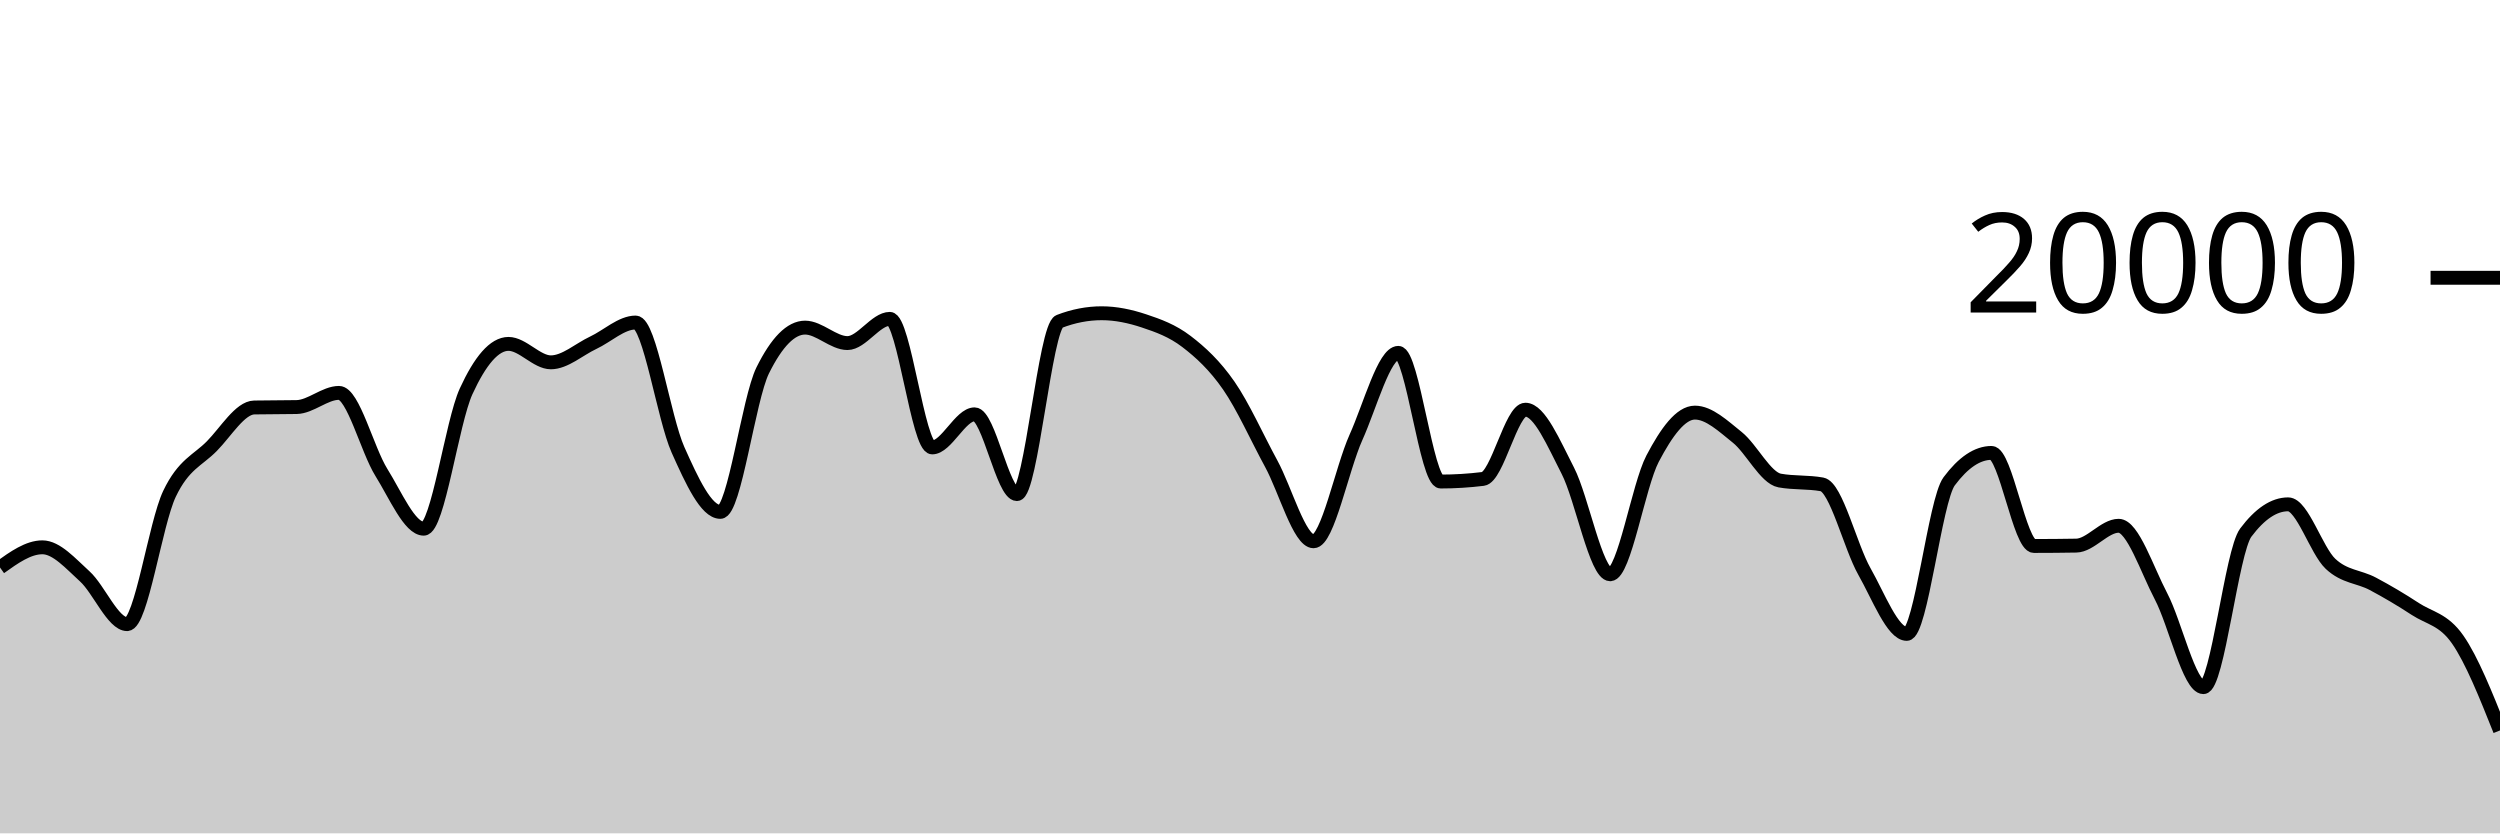
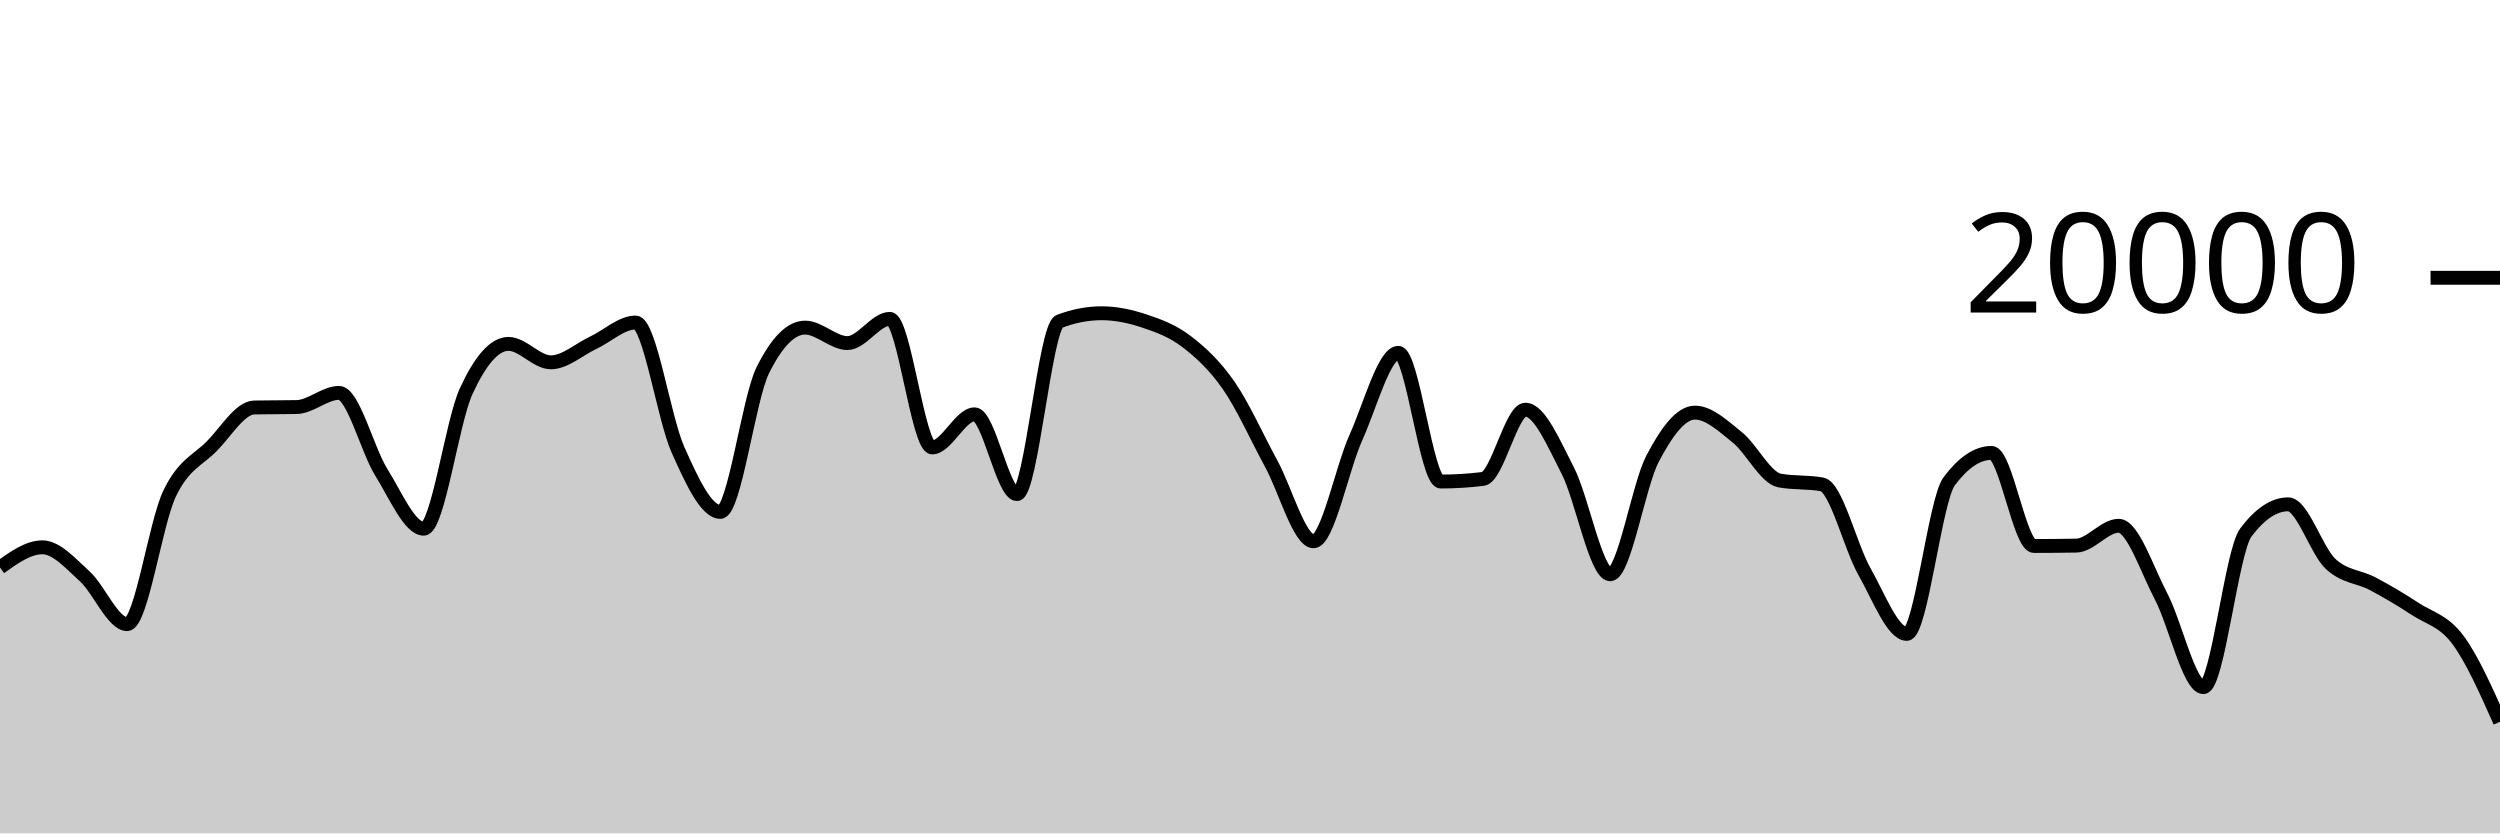
<svg xmlns="http://www.w3.org/2000/svg" viewBox="0 0 180 60">
  <g transform="translate(0,20)">
-     <path class="area" fill="rgba(0, 0, 0, 0.2)" d="M0,20.86C1.017,20.133,2.034,19.406,3.051,19.406C4.068,19.406,5.085,20.576,6.102,21.498C7.119,22.42,8.136,24.938,9.153,24.938C10.169,24.938,11.186,17.692,12.203,15.556C13.22,13.42,14.237,13.156,15.254,12.12C16.271,11.084,17.288,9.358,18.305,9.338C19.322,9.318,20.339,9.328,21.356,9.308C22.373,9.288,23.39,8.288,24.407,8.288C25.424,8.288,26.441,12.382,27.458,14.012C28.475,15.642,29.492,18.066,30.508,18.066C31.525,18.066,32.542,10.396,33.559,8.178C34.576,5.96,35.593,4.76,36.61,4.76C37.627,4.76,38.644,6.088,39.661,6.088C40.678,6.088,41.695,5.156,42.712,4.678C43.729,4.2,44.746,3.222,45.763,3.222C46.78,3.222,47.797,10.112,48.814,12.384C49.831,14.656,50.847,16.856,51.864,16.856C52.881,16.856,53.898,8.721,54.915,6.668C55.932,4.615,56.949,3.588,57.966,3.588C58.983,3.588,60,4.702,61.017,4.702C62.034,4.702,63.051,2.958,64.068,2.958C65.085,2.958,66.102,12.214,67.119,12.214C68.136,12.214,69.153,9.832,70.169,9.832C71.186,9.832,72.203,15.576,73.22,15.576C74.237,15.576,75.254,3.534,76.271,3.142C77.288,2.75,78.305,2.554,79.322,2.554C80.339,2.554,81.356,2.767,82.373,3.106C83.39,3.445,84.407,3.809,85.424,4.586C86.441,5.363,87.458,6.3,88.475,7.766C89.492,9.232,90.508,11.512,91.525,13.38C92.542,15.248,93.559,18.972,94.576,18.972C95.593,18.972,96.61,13.757,97.627,11.496C98.644,9.235,99.661,5.406,100.678,5.406C101.695,5.406,102.712,14.67,103.729,14.67C104.746,14.67,105.763,14.607,106.78,14.482C107.797,14.357,108.814,9.498,109.831,9.498C110.847,9.498,111.864,11.913,112.881,13.888C113.898,15.863,114.915,21.348,115.932,21.348C116.949,21.348,117.966,14.968,118.983,13.028C120,11.088,121.017,9.708,122.034,9.708C123.051,9.708,124.068,10.675,125.085,11.49C126.102,12.305,127.119,14.413,128.136,14.598C129.153,14.783,130.169,14.691,131.186,14.876C132.203,15.061,133.22,19.352,134.237,21.146C135.254,22.94,136.271,25.64,137.288,25.64C138.305,25.64,139.322,16.02,140.339,14.656C141.356,13.292,142.373,12.61,143.39,12.61C144.407,12.61,145.424,19.31,146.441,19.31C147.458,19.31,148.475,19.301,149.492,19.284C150.508,19.267,151.525,17.856,152.542,17.856C153.559,17.856,154.576,20.998,155.593,22.934C156.61,24.87,157.627,29.474,158.644,29.474C159.661,29.474,160.678,19.705,161.695,18.348C162.712,16.991,163.729,16.312,164.746,16.312C165.763,16.312,166.78,19.642,167.797,20.596C168.814,21.55,169.831,21.495,170.847,22.036C171.864,22.577,172.881,23.177,173.898,23.844C174.915,24.511,175.932,24.582,176.949,26.04C177.966,27.498,178.983,30.045,180,32.592L180,40C178.983,40,177.966,40,176.949,40C175.932,40,174.915,40,173.898,40C172.881,40,171.864,40,170.847,40C169.831,40,168.814,40,167.797,40C166.78,40,165.763,40,164.746,40C163.729,40,162.712,40,161.695,40C160.678,40,159.661,40,158.644,40C157.627,40,156.61,40,155.593,40C154.576,40,153.559,40,152.542,40C151.525,40,150.508,40,149.492,40C148.475,40,147.458,40,146.441,40C145.424,40,144.407,40,143.39,40C142.373,40,141.356,40,140.339,40C139.322,40,138.305,40,137.288,40C136.271,40,135.254,40,134.237,40C133.22,40,132.203,40,131.186,40C130.169,40,129.153,40,128.136,40C127.119,40,126.102,40,125.085,40C124.068,40,123.051,40,122.034,40C121.017,40,120,40,118.983,40C117.966,40,116.949,40,115.932,40C114.915,40,113.898,40,112.881,40C111.864,40,110.847,40,109.831,40C108.814,40,107.797,40,106.78,40C105.763,40,104.746,40,103.729,40C102.712,40,101.695,40,100.678,40C99.661,40,98.644,40,97.627,40C96.61,40,95.593,40,94.576,40C93.559,40,92.542,40,91.525,40C90.508,40,89.492,40,88.475,40C87.458,40,86.441,40,85.424,40C84.407,40,83.39,40,82.373,40C81.356,40,80.339,40,79.322,40C78.305,40,77.288,40,76.271,40C75.254,40,74.237,40,73.22,40C72.203,40,71.186,40,70.169,40C69.153,40,68.136,40,67.119,40C66.102,40,65.085,40,64.068,40C63.051,40,62.034,40,61.017,40C60,40,58.983,40,57.966,40C56.949,40,55.932,40,54.915,40C53.898,40,52.881,40,51.864,40C50.847,40,49.831,40,48.814,40C47.797,40,46.78,40,45.763,40C44.746,40,43.729,40,42.712,40C41.695,40,40.678,40,39.661,40C38.644,40,37.627,40,36.61,40C35.593,40,34.576,40,33.559,40C32.542,40,31.525,40,30.508,40C29.492,40,28.475,40,27.458,40C26.441,40,25.424,40,24.407,40C23.39,40,22.373,40,21.356,40C20.339,40,19.322,40,18.305,40C17.288,40,16.271,40,15.254,40C14.237,40,13.22,40,12.203,40C11.186,40,10.169,40,9.153,40C8.136,40,7.119,40,6.102,40C5.085,40,4.068,40,3.051,40C2.034,40,1.017,40,0,40Z" />
-     <path class="line" stroke="black" fill="none" d="M0,20.86C1.017,20.133,2.034,19.406,3.051,19.406C4.068,19.406,5.085,20.576,6.102,21.498C7.119,22.42,8.136,24.938,9.153,24.938C10.169,24.938,11.186,17.692,12.203,15.556C13.22,13.42,14.237,13.156,15.254,12.12C16.271,11.084,17.288,9.358,18.305,9.338C19.322,9.318,20.339,9.328,21.356,9.308C22.373,9.288,23.39,8.288,24.407,8.288C25.424,8.288,26.441,12.382,27.458,14.012C28.475,15.642,29.492,18.066,30.508,18.066C31.525,18.066,32.542,10.396,33.559,8.178C34.576,5.96,35.593,4.76,36.61,4.76C37.627,4.76,38.644,6.088,39.661,6.088C40.678,6.088,41.695,5.156,42.712,4.678C43.729,4.2,44.746,3.222,45.763,3.222C46.78,3.222,47.797,10.112,48.814,12.384C49.831,14.656,50.847,16.856,51.864,16.856C52.881,16.856,53.898,8.721,54.915,6.668C55.932,4.615,56.949,3.588,57.966,3.588C58.983,3.588,60,4.702,61.017,4.702C62.034,4.702,63.051,2.958,64.068,2.958C65.085,2.958,66.102,12.214,67.119,12.214C68.136,12.214,69.153,9.832,70.169,9.832C71.186,9.832,72.203,15.576,73.22,15.576C74.237,15.576,75.254,3.534,76.271,3.142C77.288,2.75,78.305,2.554,79.322,2.554C80.339,2.554,81.356,2.767,82.373,3.106C83.39,3.445,84.407,3.809,85.424,4.586C86.441,5.363,87.458,6.3,88.475,7.766C89.492,9.232,90.508,11.512,91.525,13.38C92.542,15.248,93.559,18.972,94.576,18.972C95.593,18.972,96.61,13.757,97.627,11.496C98.644,9.235,99.661,5.406,100.678,5.406C101.695,5.406,102.712,14.67,103.729,14.67C104.746,14.67,105.763,14.607,106.78,14.482C107.797,14.357,108.814,9.498,109.831,9.498C110.847,9.498,111.864,11.913,112.881,13.888C113.898,15.863,114.915,21.348,115.932,21.348C116.949,21.348,117.966,14.968,118.983,13.028C120,11.088,121.017,9.708,122.034,9.708C123.051,9.708,124.068,10.675,125.085,11.49C126.102,12.305,127.119,14.413,128.136,14.598C129.153,14.783,130.169,14.691,131.186,14.876C132.203,15.061,133.22,19.352,134.237,21.146C135.254,22.94,136.271,25.64,137.288,25.64C138.305,25.64,139.322,16.02,140.339,14.656C141.356,13.292,142.373,12.61,143.39,12.61C144.407,12.61,145.424,19.31,146.441,19.31C147.458,19.31,148.475,19.301,149.492,19.284C150.508,19.267,151.525,17.856,152.542,17.856C153.559,17.856,154.576,20.998,155.593,22.934C156.61,24.87,157.627,29.474,158.644,29.474C159.661,29.474,160.678,19.705,161.695,18.348C162.712,16.991,163.729,16.312,164.746,16.312C165.763,16.312,166.78,19.642,167.797,20.596C168.814,21.55,169.831,21.495,170.847,22.036C171.864,22.577,172.881,23.177,173.898,23.844C174.915,24.511,175.932,24.582,176.949,26.04C177.966,27.498,178.983,30.045,180,32.592" />
+     <path class="area" fill="rgba(0, 0, 0, 0.2)" d="M0,20.86C1.017,20.133,2.034,19.406,3.051,19.406C4.068,19.406,5.085,20.576,6.102,21.498C7.119,22.42,8.136,24.938,9.153,24.938C10.169,24.938,11.186,17.692,12.203,15.556C13.22,13.42,14.237,13.156,15.254,12.12C16.271,11.084,17.288,9.358,18.305,9.338C19.322,9.318,20.339,9.328,21.356,9.308C22.373,9.288,23.39,8.288,24.407,8.288C25.424,8.288,26.441,12.382,27.458,14.012C28.475,15.642,29.492,18.066,30.508,18.066C31.525,18.066,32.542,10.396,33.559,8.178C34.576,5.96,35.593,4.76,36.61,4.76C37.627,4.76,38.644,6.088,39.661,6.088C40.678,6.088,41.695,5.156,42.712,4.678C43.729,4.2,44.746,3.222,45.763,3.222C46.78,3.222,47.797,10.112,48.814,12.384C49.831,14.656,50.847,16.856,51.864,16.856C52.881,16.856,53.898,8.721,54.915,6.668C55.932,4.615,56.949,3.588,57.966,3.588C58.983,3.588,60,4.702,61.017,4.702C62.034,4.702,63.051,2.958,64.068,2.958C65.085,2.958,66.102,12.214,67.119,12.214C68.136,12.214,69.153,9.832,70.169,9.832C71.186,9.832,72.203,15.576,73.22,15.576C74.237,15.576,75.254,3.534,76.271,3.142C77.288,2.75,78.305,2.554,79.322,2.554C80.339,2.554,81.356,2.767,82.373,3.106C83.39,3.445,84.407,3.809,85.424,4.586C86.441,5.363,87.458,6.3,88.475,7.766C89.492,9.232,90.508,11.512,91.525,13.38C92.542,15.248,93.559,18.972,94.576,18.972C95.593,18.972,96.61,13.757,97.627,11.496C98.644,9.235,99.661,5.406,100.678,5.406C101.695,5.406,102.712,14.67,103.729,14.67C104.746,14.67,105.763,14.607,106.78,14.482C107.797,14.357,108.814,9.498,109.831,9.498C110.847,9.498,111.864,11.913,112.881,13.888C113.898,15.863,114.915,21.348,115.932,21.348C116.949,21.348,117.966,14.968,118.983,13.028C120,11.088,121.017,9.708,122.034,9.708C123.051,9.708,124.068,10.675,125.085,11.49C126.102,12.305,127.119,14.413,128.136,14.598C129.153,14.783,130.169,14.691,131.186,14.876C132.203,15.061,133.22,19.352,134.237,21.146C135.254,22.94,136.271,25.64,137.288,25.64C138.305,25.64,139.322,16.02,140.339,14.656C141.356,13.292,142.373,12.61,143.39,12.61C144.407,12.61,145.424,19.31,146.441,19.31C147.458,19.31,148.475,19.301,149.492,19.284C150.508,19.267,151.525,17.856,152.542,17.856C153.559,17.856,154.576,20.998,155.593,22.934C156.61,24.87,157.627,29.474,158.644,29.474C159.661,29.474,160.678,19.705,161.695,18.348C162.712,16.991,163.729,16.312,164.746,16.312C165.763,16.312,166.78,19.642,167.797,20.596C168.814,21.55,169.831,21.495,170.847,22.036C171.864,22.577,172.881,23.177,173.898,23.844C174.915,24.511,175.932,24.686,176.949,26.04C177.966,27.394,178.983,29.681,180,31.968L180,40C178.983,40,177.966,40,176.949,40C175.932,40,174.915,40,173.898,40C172.881,40,171.864,40,170.847,40C169.831,40,168.814,40,167.797,40C166.78,40,165.763,40,164.746,40C163.729,40,162.712,40,161.695,40C160.678,40,159.661,40,158.644,40C157.627,40,156.61,40,155.593,40C154.576,40,153.559,40,152.542,40C151.525,40,150.508,40,149.492,40C148.475,40,147.458,40,146.441,40C145.424,40,144.407,40,143.39,40C142.373,40,141.356,40,140.339,40C139.322,40,138.305,40,137.288,40C136.271,40,135.254,40,134.237,40C133.22,40,132.203,40,131.186,40C130.169,40,129.153,40,128.136,40C127.119,40,126.102,40,125.085,40C124.068,40,123.051,40,122.034,40C121.017,40,120,40,118.983,40C117.966,40,116.949,40,115.932,40C114.915,40,113.898,40,112.881,40C111.864,40,110.847,40,109.831,40C108.814,40,107.797,40,106.78,40C105.763,40,104.746,40,103.729,40C102.712,40,101.695,40,100.678,40C99.661,40,98.644,40,97.627,40C96.61,40,95.593,40,94.576,40C93.559,40,92.542,40,91.525,40C90.508,40,89.492,40,88.475,40C87.458,40,86.441,40,85.424,40C84.407,40,83.39,40,82.373,40C81.356,40,80.339,40,79.322,40C78.305,40,77.288,40,76.271,40C75.254,40,74.237,40,73.22,40C72.203,40,71.186,40,70.169,40C69.153,40,68.136,40,67.119,40C66.102,40,65.085,40,64.068,40C63.051,40,62.034,40,61.017,40C60,40,58.983,40,57.966,40C56.949,40,55.932,40,54.915,40C53.898,40,52.881,40,51.864,40C50.847,40,49.831,40,48.814,40C47.797,40,46.78,40,45.763,40C44.746,40,43.729,40,42.712,40C41.695,40,40.678,40,39.661,40C38.644,40,37.627,40,36.61,40C35.593,40,34.576,40,33.559,40C32.542,40,31.525,40,30.508,40C29.492,40,28.475,40,27.458,40C26.441,40,25.424,40,24.407,40C23.39,40,22.373,40,21.356,40C20.339,40,19.322,40,18.305,40C17.288,40,16.271,40,15.254,40C14.237,40,13.22,40,12.203,40C11.186,40,10.169,40,9.153,40C8.136,40,7.119,40,6.102,40C5.085,40,4.068,40,3.051,40C2.034,40,1.017,40,0,40Z" />
+     <path class="line" stroke="black" fill="none" d="M0,20.86C1.017,20.133,2.034,19.406,3.051,19.406C4.068,19.406,5.085,20.576,6.102,21.498C7.119,22.42,8.136,24.938,9.153,24.938C10.169,24.938,11.186,17.692,12.203,15.556C13.22,13.42,14.237,13.156,15.254,12.12C16.271,11.084,17.288,9.358,18.305,9.338C19.322,9.318,20.339,9.328,21.356,9.308C22.373,9.288,23.39,8.288,24.407,8.288C25.424,8.288,26.441,12.382,27.458,14.012C28.475,15.642,29.492,18.066,30.508,18.066C31.525,18.066,32.542,10.396,33.559,8.178C34.576,5.96,35.593,4.76,36.61,4.76C37.627,4.76,38.644,6.088,39.661,6.088C40.678,6.088,41.695,5.156,42.712,4.678C43.729,4.2,44.746,3.222,45.763,3.222C46.78,3.222,47.797,10.112,48.814,12.384C49.831,14.656,50.847,16.856,51.864,16.856C52.881,16.856,53.898,8.721,54.915,6.668C55.932,4.615,56.949,3.588,57.966,3.588C58.983,3.588,60,4.702,61.017,4.702C62.034,4.702,63.051,2.958,64.068,2.958C65.085,2.958,66.102,12.214,67.119,12.214C68.136,12.214,69.153,9.832,70.169,9.832C71.186,9.832,72.203,15.576,73.22,15.576C74.237,15.576,75.254,3.534,76.271,3.142C77.288,2.75,78.305,2.554,79.322,2.554C80.339,2.554,81.356,2.767,82.373,3.106C83.39,3.445,84.407,3.809,85.424,4.586C86.441,5.363,87.458,6.3,88.475,7.766C89.492,9.232,90.508,11.512,91.525,13.38C92.542,15.248,93.559,18.972,94.576,18.972C95.593,18.972,96.61,13.757,97.627,11.496C98.644,9.235,99.661,5.406,100.678,5.406C101.695,5.406,102.712,14.67,103.729,14.67C104.746,14.67,105.763,14.607,106.78,14.482C107.797,14.357,108.814,9.498,109.831,9.498C110.847,9.498,111.864,11.913,112.881,13.888C113.898,15.863,114.915,21.348,115.932,21.348C116.949,21.348,117.966,14.968,118.983,13.028C120,11.088,121.017,9.708,122.034,9.708C123.051,9.708,124.068,10.675,125.085,11.49C126.102,12.305,127.119,14.413,128.136,14.598C129.153,14.783,130.169,14.691,131.186,14.876C132.203,15.061,133.22,19.352,134.237,21.146C135.254,22.94,136.271,25.64,137.288,25.64C138.305,25.64,139.322,16.02,140.339,14.656C141.356,13.292,142.373,12.61,143.39,12.61C144.407,12.61,145.424,19.31,146.441,19.31C147.458,19.31,148.475,19.301,149.492,19.284C150.508,19.267,151.525,17.856,152.542,17.856C153.559,17.856,154.576,20.998,155.593,22.934C156.61,24.87,157.627,29.474,158.644,29.474C159.661,29.474,160.678,19.705,161.695,18.348C162.712,16.991,163.729,16.312,164.746,16.312C165.763,16.312,166.78,19.642,167.797,20.596C168.814,21.55,169.831,21.495,170.847,22.036C171.864,22.577,172.881,23.177,173.898,23.844C174.915,24.511,175.932,24.686,176.949,26.04C177.966,27.394,178.983,29.681,180,31.968" />
    <path class="axis-ceiling" stroke-width="1" stroke="black" fill="none" d="M175,0L180,0" />
    <text class="axis-ceiling-label" font-family="sans-serif" text-anchor="end" font-size="10px" x="170" y="2.5">20000</text>
  </g>
</svg>
